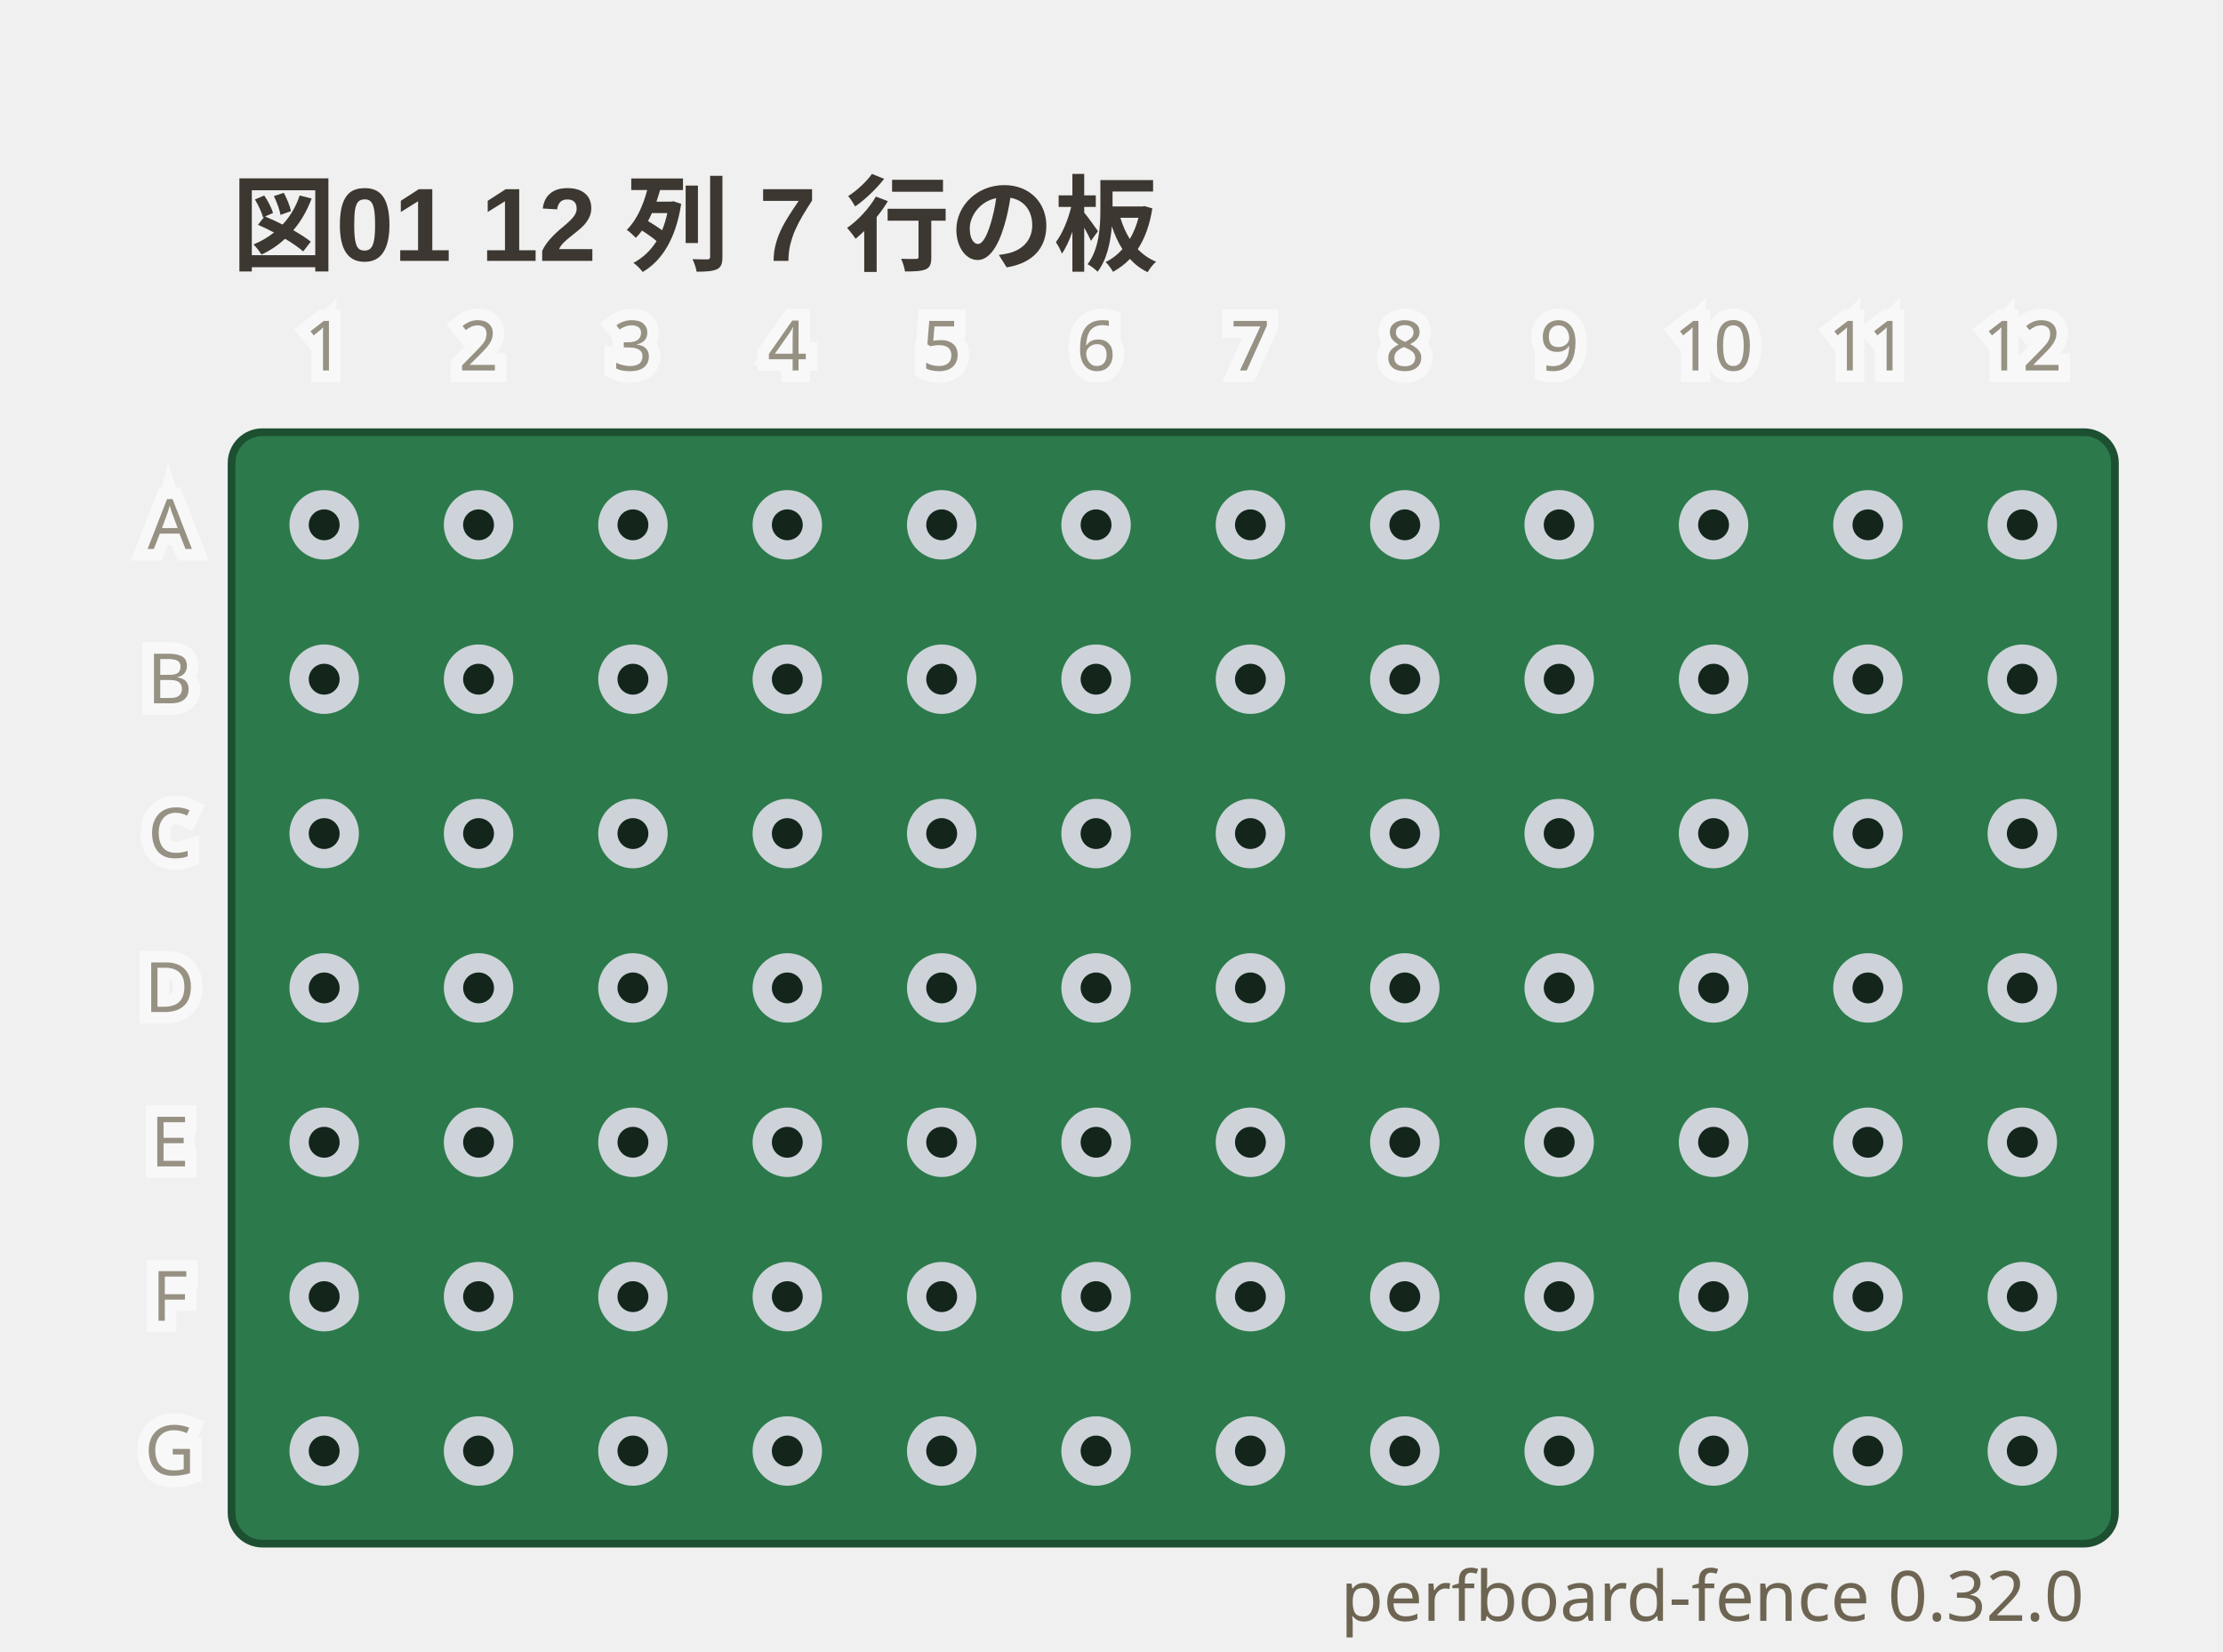
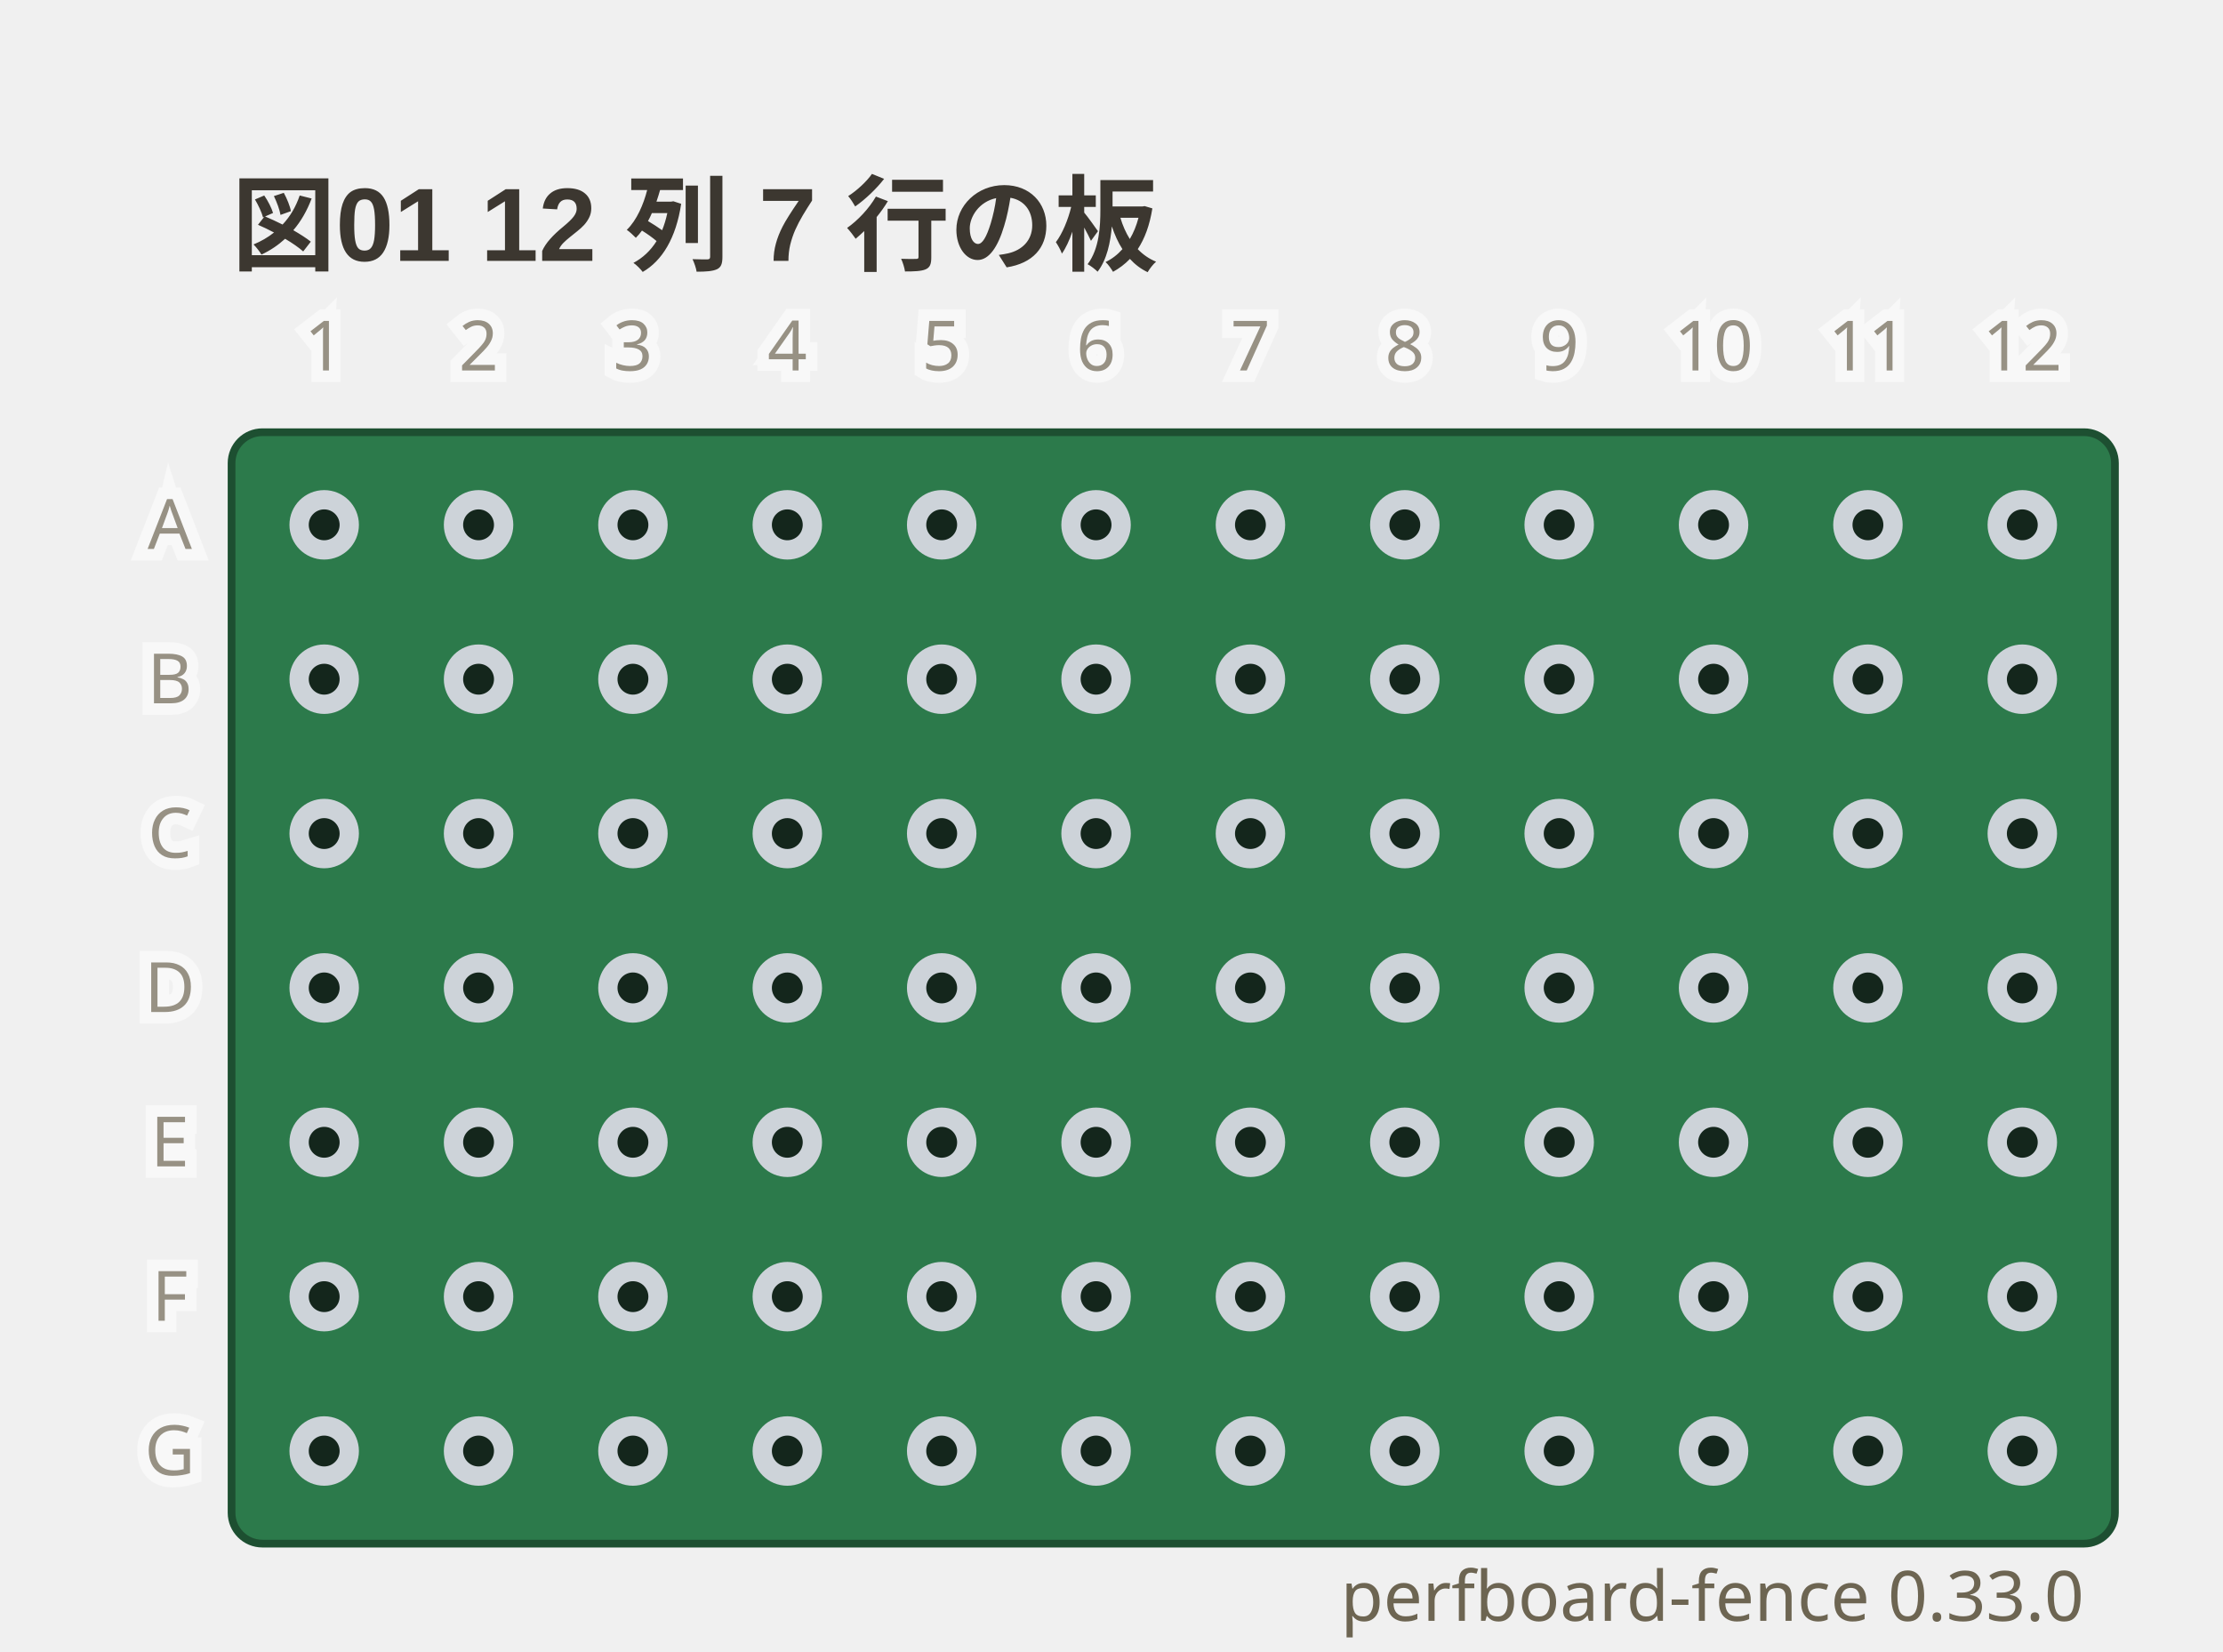
- <svg xmlns="http://www.w3.org/2000/svg" viewBox="0 0 288 214" width="288" height="214" data-perfboard-fence="0.32.0" role="img">
+ <svg xmlns="http://www.w3.org/2000/svg" viewBox="0 0 288 214" width="288" height="214" data-perfboard-fence="0.33.0" role="img">
  <text x="30" y="34" text-anchor="start" font-family="'Segoe UI', 'Helvetica Neue', Arial, 'Noto Sans', 'Hiragino Sans', 'Yu Gothic UI', 'Noto Sans CJK JP', sans-serif" fill="#3c3730" font-size="13.5" font-weight="600">図01 12 列 7 行の板</text>
  <rect x="30" y="56" width="244" height="144" rx="4" fill="#2c7a4b" stroke="#1d4f31" stroke-width="1" />
  <circle cx="42" cy="68" r="3.25" fill="#14261c" stroke="#cdd3d9" stroke-width="2.5" />
  <circle cx="62" cy="68" r="3.25" fill="#14261c" stroke="#cdd3d9" stroke-width="2.5" />
  <circle cx="82" cy="68" r="3.25" fill="#14261c" stroke="#cdd3d9" stroke-width="2.5" />
  <circle cx="102" cy="68" r="3.25" fill="#14261c" stroke="#cdd3d9" stroke-width="2.5" />
  <circle cx="122" cy="68" r="3.25" fill="#14261c" stroke="#cdd3d9" stroke-width="2.5" />
  <circle cx="142" cy="68" r="3.25" fill="#14261c" stroke="#cdd3d9" stroke-width="2.5" />
  <circle cx="162" cy="68" r="3.25" fill="#14261c" stroke="#cdd3d9" stroke-width="2.5" />
  <circle cx="182" cy="68" r="3.25" fill="#14261c" stroke="#cdd3d9" stroke-width="2.5" />
  <circle cx="202" cy="68" r="3.25" fill="#14261c" stroke="#cdd3d9" stroke-width="2.5" />
  <circle cx="222" cy="68" r="3.25" fill="#14261c" stroke="#cdd3d9" stroke-width="2.5" />
  <circle cx="242" cy="68" r="3.25" fill="#14261c" stroke="#cdd3d9" stroke-width="2.5" />
  <circle cx="262" cy="68" r="3.25" fill="#14261c" stroke="#cdd3d9" stroke-width="2.5" />
  <circle cx="42" cy="88" r="3.25" fill="#14261c" stroke="#cdd3d9" stroke-width="2.5" />
  <circle cx="62" cy="88" r="3.25" fill="#14261c" stroke="#cdd3d9" stroke-width="2.5" />
  <circle cx="82" cy="88" r="3.25" fill="#14261c" stroke="#cdd3d9" stroke-width="2.5" />
  <circle cx="102" cy="88" r="3.25" fill="#14261c" stroke="#cdd3d9" stroke-width="2.5" />
  <circle cx="122" cy="88" r="3.25" fill="#14261c" stroke="#cdd3d9" stroke-width="2.5" />
  <circle cx="142" cy="88" r="3.25" fill="#14261c" stroke="#cdd3d9" stroke-width="2.5" />
  <circle cx="162" cy="88" r="3.25" fill="#14261c" stroke="#cdd3d9" stroke-width="2.5" />
  <circle cx="182" cy="88" r="3.25" fill="#14261c" stroke="#cdd3d9" stroke-width="2.5" />
  <circle cx="202" cy="88" r="3.25" fill="#14261c" stroke="#cdd3d9" stroke-width="2.5" />
  <circle cx="222" cy="88" r="3.25" fill="#14261c" stroke="#cdd3d9" stroke-width="2.5" />
  <circle cx="242" cy="88" r="3.25" fill="#14261c" stroke="#cdd3d9" stroke-width="2.5" />
  <circle cx="262" cy="88" r="3.25" fill="#14261c" stroke="#cdd3d9" stroke-width="2.5" />
  <circle cx="42" cy="108" r="3.25" fill="#14261c" stroke="#cdd3d9" stroke-width="2.5" />
  <circle cx="62" cy="108" r="3.25" fill="#14261c" stroke="#cdd3d9" stroke-width="2.5" />
  <circle cx="82" cy="108" r="3.25" fill="#14261c" stroke="#cdd3d9" stroke-width="2.5" />
  <circle cx="102" cy="108" r="3.25" fill="#14261c" stroke="#cdd3d9" stroke-width="2.5" />
  <circle cx="122" cy="108" r="3.25" fill="#14261c" stroke="#cdd3d9" stroke-width="2.5" />
  <circle cx="142" cy="108" r="3.25" fill="#14261c" stroke="#cdd3d9" stroke-width="2.5" />
  <circle cx="162" cy="108" r="3.25" fill="#14261c" stroke="#cdd3d9" stroke-width="2.5" />
  <circle cx="182" cy="108" r="3.25" fill="#14261c" stroke="#cdd3d9" stroke-width="2.5" />
  <circle cx="202" cy="108" r="3.25" fill="#14261c" stroke="#cdd3d9" stroke-width="2.5" />
  <circle cx="222" cy="108" r="3.25" fill="#14261c" stroke="#cdd3d9" stroke-width="2.5" />
  <circle cx="242" cy="108" r="3.25" fill="#14261c" stroke="#cdd3d9" stroke-width="2.5" />
  <circle cx="262" cy="108" r="3.25" fill="#14261c" stroke="#cdd3d9" stroke-width="2.5" />
  <circle cx="42" cy="128" r="3.25" fill="#14261c" stroke="#cdd3d9" stroke-width="2.5" />
  <circle cx="62" cy="128" r="3.25" fill="#14261c" stroke="#cdd3d9" stroke-width="2.5" />
  <circle cx="82" cy="128" r="3.25" fill="#14261c" stroke="#cdd3d9" stroke-width="2.5" />
  <circle cx="102" cy="128" r="3.25" fill="#14261c" stroke="#cdd3d9" stroke-width="2.5" />
  <circle cx="122" cy="128" r="3.25" fill="#14261c" stroke="#cdd3d9" stroke-width="2.5" />
  <circle cx="142" cy="128" r="3.25" fill="#14261c" stroke="#cdd3d9" stroke-width="2.5" />
  <circle cx="162" cy="128" r="3.25" fill="#14261c" stroke="#cdd3d9" stroke-width="2.5" />
  <circle cx="182" cy="128" r="3.25" fill="#14261c" stroke="#cdd3d9" stroke-width="2.5" />
  <circle cx="202" cy="128" r="3.25" fill="#14261c" stroke="#cdd3d9" stroke-width="2.5" />
  <circle cx="222" cy="128" r="3.25" fill="#14261c" stroke="#cdd3d9" stroke-width="2.5" />
  <circle cx="242" cy="128" r="3.25" fill="#14261c" stroke="#cdd3d9" stroke-width="2.5" />
  <circle cx="262" cy="128" r="3.25" fill="#14261c" stroke="#cdd3d9" stroke-width="2.5" />
  <circle cx="42" cy="148" r="3.25" fill="#14261c" stroke="#cdd3d9" stroke-width="2.5" />
  <circle cx="62" cy="148" r="3.25" fill="#14261c" stroke="#cdd3d9" stroke-width="2.5" />
  <circle cx="82" cy="148" r="3.25" fill="#14261c" stroke="#cdd3d9" stroke-width="2.5" />
  <circle cx="102" cy="148" r="3.25" fill="#14261c" stroke="#cdd3d9" stroke-width="2.5" />
  <circle cx="122" cy="148" r="3.25" fill="#14261c" stroke="#cdd3d9" stroke-width="2.5" />
  <circle cx="142" cy="148" r="3.25" fill="#14261c" stroke="#cdd3d9" stroke-width="2.5" />
  <circle cx="162" cy="148" r="3.25" fill="#14261c" stroke="#cdd3d9" stroke-width="2.5" />
  <circle cx="182" cy="148" r="3.25" fill="#14261c" stroke="#cdd3d9" stroke-width="2.5" />
  <circle cx="202" cy="148" r="3.25" fill="#14261c" stroke="#cdd3d9" stroke-width="2.5" />
  <circle cx="222" cy="148" r="3.25" fill="#14261c" stroke="#cdd3d9" stroke-width="2.5" />
  <circle cx="242" cy="148" r="3.25" fill="#14261c" stroke="#cdd3d9" stroke-width="2.5" />
  <circle cx="262" cy="148" r="3.25" fill="#14261c" stroke="#cdd3d9" stroke-width="2.5" />
  <circle cx="42" cy="168" r="3.25" fill="#14261c" stroke="#cdd3d9" stroke-width="2.5" />
  <circle cx="62" cy="168" r="3.25" fill="#14261c" stroke="#cdd3d9" stroke-width="2.5" />
  <circle cx="82" cy="168" r="3.25" fill="#14261c" stroke="#cdd3d9" stroke-width="2.5" />
  <circle cx="102" cy="168" r="3.25" fill="#14261c" stroke="#cdd3d9" stroke-width="2.5" />
  <circle cx="122" cy="168" r="3.25" fill="#14261c" stroke="#cdd3d9" stroke-width="2.5" />
  <circle cx="142" cy="168" r="3.25" fill="#14261c" stroke="#cdd3d9" stroke-width="2.5" />
  <circle cx="162" cy="168" r="3.25" fill="#14261c" stroke="#cdd3d9" stroke-width="2.5" />
  <circle cx="182" cy="168" r="3.25" fill="#14261c" stroke="#cdd3d9" stroke-width="2.5" />
  <circle cx="202" cy="168" r="3.25" fill="#14261c" stroke="#cdd3d9" stroke-width="2.5" />
  <circle cx="222" cy="168" r="3.25" fill="#14261c" stroke="#cdd3d9" stroke-width="2.5" />
  <circle cx="242" cy="168" r="3.25" fill="#14261c" stroke="#cdd3d9" stroke-width="2.5" />
  <circle cx="262" cy="168" r="3.25" fill="#14261c" stroke="#cdd3d9" stroke-width="2.5" />
  <circle cx="42" cy="188" r="3.25" fill="#14261c" stroke="#cdd3d9" stroke-width="2.5" />
  <circle cx="62" cy="188" r="3.25" fill="#14261c" stroke="#cdd3d9" stroke-width="2.5" />
  <circle cx="82" cy="188" r="3.25" fill="#14261c" stroke="#cdd3d9" stroke-width="2.5" />
  <circle cx="102" cy="188" r="3.25" fill="#14261c" stroke="#cdd3d9" stroke-width="2.5" />
  <circle cx="122" cy="188" r="3.25" fill="#14261c" stroke="#cdd3d9" stroke-width="2.5" />
  <circle cx="142" cy="188" r="3.25" fill="#14261c" stroke="#cdd3d9" stroke-width="2.5" />
  <circle cx="162" cy="188" r="3.25" fill="#14261c" stroke="#cdd3d9" stroke-width="2.5" />
  <circle cx="182" cy="188" r="3.25" fill="#14261c" stroke="#cdd3d9" stroke-width="2.5" />
  <circle cx="202" cy="188" r="3.25" fill="#14261c" stroke="#cdd3d9" stroke-width="2.5" />
  <circle cx="222" cy="188" r="3.25" fill="#14261c" stroke="#cdd3d9" stroke-width="2.5" />
  <circle cx="242" cy="188" r="3.25" fill="#14261c" stroke="#cdd3d9" stroke-width="2.5" />
  <circle cx="262" cy="188" r="3.25" fill="#14261c" stroke="#cdd3d9" stroke-width="2.5" />
  <text x="22" y="68" text-anchor="middle" font-family="ui-sans-serif, system-ui, sans-serif" stroke="#ffffff" stroke-width="3" fill="#ffffff" font-size="9" dominant-baseline="middle" opacity="0.5" aria-hidden="true">A</text>
  <text x="22" y="68" text-anchor="middle" font-family="ui-sans-serif, system-ui, sans-serif" fill="#6d6552" font-size="9" dominant-baseline="middle" opacity="0.7">A</text>
  <text x="22" y="88" text-anchor="middle" font-family="ui-sans-serif, system-ui, sans-serif" stroke="#ffffff" stroke-width="3" fill="#ffffff" font-size="9" dominant-baseline="middle" opacity="0.5" aria-hidden="true">B</text>
  <text x="22" y="88" text-anchor="middle" font-family="ui-sans-serif, system-ui, sans-serif" fill="#6d6552" font-size="9" dominant-baseline="middle" opacity="0.7">B</text>
  <text x="22" y="108" text-anchor="middle" font-family="ui-sans-serif, system-ui, sans-serif" stroke="#ffffff" stroke-width="3" fill="#ffffff" font-size="9" dominant-baseline="middle" opacity="0.5" aria-hidden="true">C</text>
  <text x="22" y="108" text-anchor="middle" font-family="ui-sans-serif, system-ui, sans-serif" fill="#6d6552" font-size="9" dominant-baseline="middle" opacity="0.7">C</text>
  <text x="22" y="128" text-anchor="middle" font-family="ui-sans-serif, system-ui, sans-serif" stroke="#ffffff" stroke-width="3" fill="#ffffff" font-size="9" dominant-baseline="middle" opacity="0.5" aria-hidden="true">D</text>
  <text x="22" y="128" text-anchor="middle" font-family="ui-sans-serif, system-ui, sans-serif" fill="#6d6552" font-size="9" dominant-baseline="middle" opacity="0.7">D</text>
  <text x="22" y="148" text-anchor="middle" font-family="ui-sans-serif, system-ui, sans-serif" stroke="#ffffff" stroke-width="3" fill="#ffffff" font-size="9" dominant-baseline="middle" opacity="0.5" aria-hidden="true">E</text>
  <text x="22" y="148" text-anchor="middle" font-family="ui-sans-serif, system-ui, sans-serif" fill="#6d6552" font-size="9" dominant-baseline="middle" opacity="0.7">E</text>
  <text x="22" y="168" text-anchor="middle" font-family="ui-sans-serif, system-ui, sans-serif" stroke="#ffffff" stroke-width="3" fill="#ffffff" font-size="9" dominant-baseline="middle" opacity="0.5" aria-hidden="true">F</text>
  <text x="22" y="168" text-anchor="middle" font-family="ui-sans-serif, system-ui, sans-serif" fill="#6d6552" font-size="9" dominant-baseline="middle" opacity="0.7">F</text>
  <text x="22" y="188" text-anchor="middle" font-family="ui-sans-serif, system-ui, sans-serif" stroke="#ffffff" stroke-width="3" fill="#ffffff" font-size="9" dominant-baseline="middle" opacity="0.5" aria-hidden="true">G</text>
  <text x="22" y="188" text-anchor="middle" font-family="ui-sans-serif, system-ui, sans-serif" fill="#6d6552" font-size="9" dominant-baseline="middle" opacity="0.7">G</text>
  <text x="42" y="48" text-anchor="middle" font-family="ui-sans-serif, system-ui, sans-serif" stroke="#ffffff" stroke-width="3" fill="#ffffff" font-size="9" opacity="0.5" aria-hidden="true">1</text>
  <text x="42" y="48" text-anchor="middle" font-family="ui-sans-serif, system-ui, sans-serif" fill="#6d6552" font-size="9" opacity="0.7">1</text>
  <text x="62" y="48" text-anchor="middle" font-family="ui-sans-serif, system-ui, sans-serif" stroke="#ffffff" stroke-width="3" fill="#ffffff" font-size="9" opacity="0.5" aria-hidden="true">2</text>
  <text x="62" y="48" text-anchor="middle" font-family="ui-sans-serif, system-ui, sans-serif" fill="#6d6552" font-size="9" opacity="0.7">2</text>
  <text x="82" y="48" text-anchor="middle" font-family="ui-sans-serif, system-ui, sans-serif" stroke="#ffffff" stroke-width="3" fill="#ffffff" font-size="9" opacity="0.5" aria-hidden="true">3</text>
  <text x="82" y="48" text-anchor="middle" font-family="ui-sans-serif, system-ui, sans-serif" fill="#6d6552" font-size="9" opacity="0.7">3</text>
  <text x="102" y="48" text-anchor="middle" font-family="ui-sans-serif, system-ui, sans-serif" stroke="#ffffff" stroke-width="3" fill="#ffffff" font-size="9" opacity="0.5" aria-hidden="true">4</text>
  <text x="102" y="48" text-anchor="middle" font-family="ui-sans-serif, system-ui, sans-serif" fill="#6d6552" font-size="9" opacity="0.7">4</text>
  <text x="122" y="48" text-anchor="middle" font-family="ui-sans-serif, system-ui, sans-serif" stroke="#ffffff" stroke-width="3" fill="#ffffff" font-size="9" opacity="0.5" aria-hidden="true">5</text>
  <text x="122" y="48" text-anchor="middle" font-family="ui-sans-serif, system-ui, sans-serif" fill="#6d6552" font-size="9" opacity="0.7">5</text>
  <text x="142" y="48" text-anchor="middle" font-family="ui-sans-serif, system-ui, sans-serif" stroke="#ffffff" stroke-width="3" fill="#ffffff" font-size="9" opacity="0.5" aria-hidden="true">6</text>
  <text x="142" y="48" text-anchor="middle" font-family="ui-sans-serif, system-ui, sans-serif" fill="#6d6552" font-size="9" opacity="0.7">6</text>
  <text x="162" y="48" text-anchor="middle" font-family="ui-sans-serif, system-ui, sans-serif" stroke="#ffffff" stroke-width="3" fill="#ffffff" font-size="9" opacity="0.5" aria-hidden="true">7</text>
  <text x="162" y="48" text-anchor="middle" font-family="ui-sans-serif, system-ui, sans-serif" fill="#6d6552" font-size="9" opacity="0.7">7</text>
  <text x="182" y="48" text-anchor="middle" font-family="ui-sans-serif, system-ui, sans-serif" stroke="#ffffff" stroke-width="3" fill="#ffffff" font-size="9" opacity="0.5" aria-hidden="true">8</text>
  <text x="182" y="48" text-anchor="middle" font-family="ui-sans-serif, system-ui, sans-serif" fill="#6d6552" font-size="9" opacity="0.7">8</text>
  <text x="202" y="48" text-anchor="middle" font-family="ui-sans-serif, system-ui, sans-serif" stroke="#ffffff" stroke-width="3" fill="#ffffff" font-size="9" opacity="0.5" aria-hidden="true">9</text>
  <text x="202" y="48" text-anchor="middle" font-family="ui-sans-serif, system-ui, sans-serif" fill="#6d6552" font-size="9" opacity="0.7">9</text>
  <text x="222" y="48" text-anchor="middle" font-family="ui-sans-serif, system-ui, sans-serif" stroke="#ffffff" stroke-width="3" fill="#ffffff" font-size="9" opacity="0.5" aria-hidden="true">10</text>
  <text x="222" y="48" text-anchor="middle" font-family="ui-sans-serif, system-ui, sans-serif" fill="#6d6552" font-size="9" opacity="0.7">10</text>
  <text x="242" y="48" text-anchor="middle" font-family="ui-sans-serif, system-ui, sans-serif" stroke="#ffffff" stroke-width="3" fill="#ffffff" font-size="9" opacity="0.5" aria-hidden="true">11</text>
  <text x="242" y="48" text-anchor="middle" font-family="ui-sans-serif, system-ui, sans-serif" fill="#6d6552" font-size="9" opacity="0.7">11</text>
  <text x="262" y="48" text-anchor="middle" font-family="ui-sans-serif, system-ui, sans-serif" stroke="#ffffff" stroke-width="3" fill="#ffffff" font-size="9" opacity="0.5" aria-hidden="true">12</text>
  <text x="262" y="48" text-anchor="middle" font-family="ui-sans-serif, system-ui, sans-serif" fill="#6d6552" font-size="9" opacity="0.7">12</text>
-   <text x="270" y="210" text-anchor="end" font-family="ui-sans-serif, system-ui, sans-serif" fill="#6d6552" font-size="9">perfboard-fence 0.32.0</text>
+   <text x="270" y="210" text-anchor="end" font-family="ui-sans-serif, system-ui, sans-serif" fill="#6d6552" font-size="9">perfboard-fence 0.33.0</text>
</svg>
